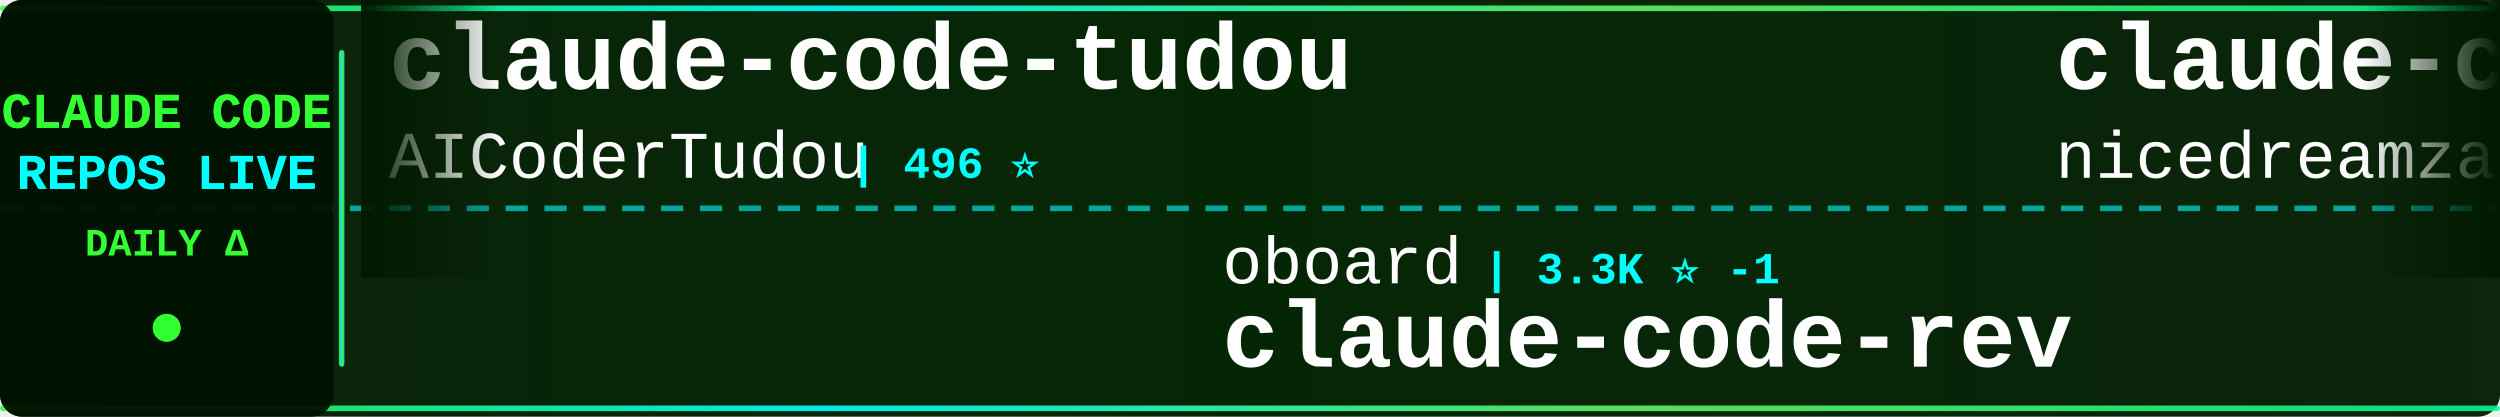
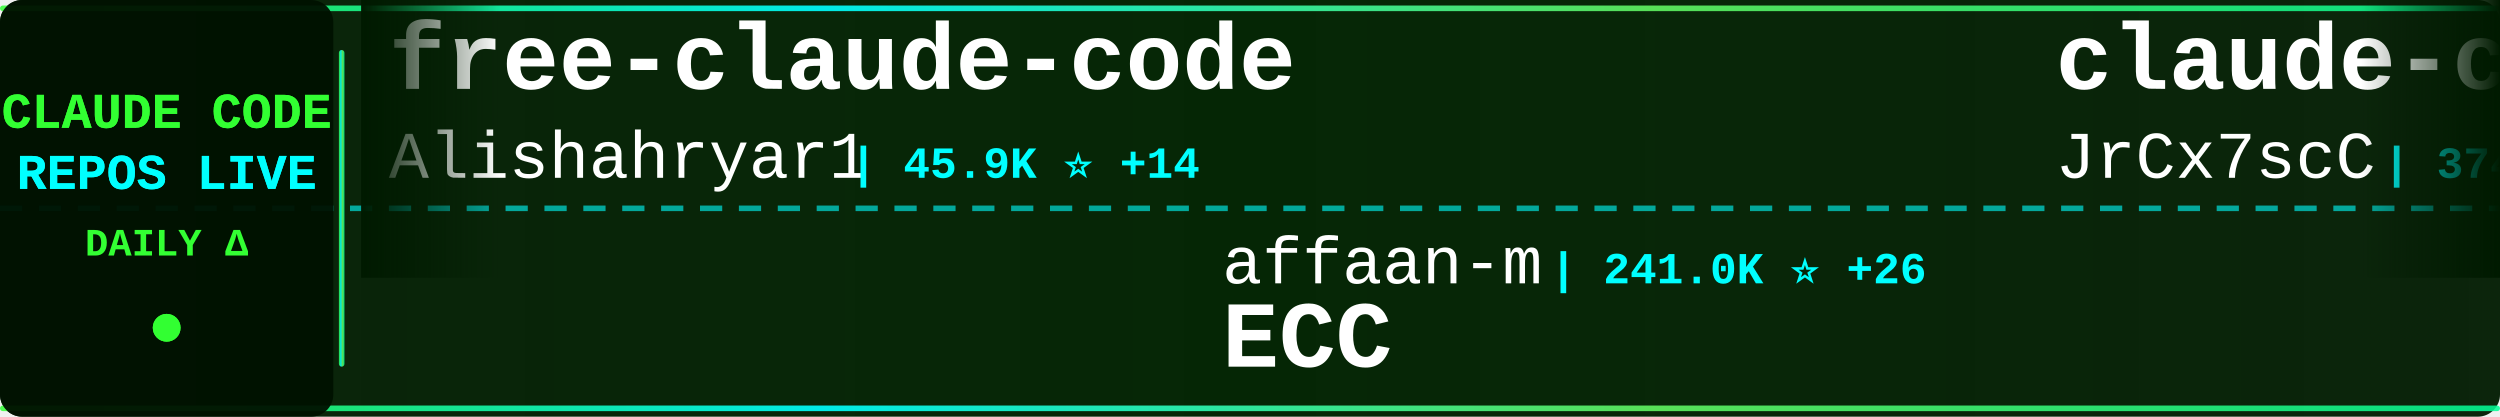
<svg xmlns="http://www.w3.org/2000/svg" width="900" height="150">
  <defs>
    <linearGradient id="tickerBg" x1="0%" y1="0%" x2="100%" y2="0%">
      <stop offset="0%" style="stop-color:#001a00;stop-opacity:0.95" />
      <stop offset="50%" style="stop-color:#002200;stop-opacity:0.98" />
      <stop offset="100%" style="stop-color:#001a00;stop-opacity:0.95" />
    </linearGradient>
    <linearGradient id="borderGrad" x1="0%" y1="0%" x2="100%" y2="0%">
      <stop offset="0%" style="stop-color:#33ff33;stop-opacity:0.85">
        <animate attributeName="stop-opacity" values="0.85;1;0.85" dur="2s" repeatCount="indefinite" />
      </stop>
      <stop offset="33%" style="stop-color:#00ffff;stop-opacity:0.9">
        <animate attributeName="stop-opacity" values="0.9;1;0.9" dur="2.2s" repeatCount="indefinite" />
      </stop>
      <stop offset="66%" style="stop-color:#66ff66;stop-opacity:0.85">
        <animate attributeName="stop-opacity" values="0.85;1;0.85" dur="1.8s" repeatCount="indefinite" />
      </stop>
      <stop offset="100%" style="stop-color:#00ff99;stop-opacity:0.85">
        <animate attributeName="stop-opacity" values="0.85;1;0.85" dur="2s" repeatCount="indefinite" />
      </stop>
    </linearGradient>
    <filter id="textGlow">
      <feGaussianBlur stdDeviation="0.1" result="coloredBlur" />
      <feMerge>
        <feMergeNode in="coloredBlur" />
        <feMergeNode in="SourceGraphic" />
      </feMerge>
    </filter>
    <filter id="metricGlow">
      <feGaussianBlur stdDeviation="0.2" result="coloredBlur" />
      <feMerge>
        <feMergeNode in="coloredBlur" />
        <feMergeNode in="SourceGraphic" />
      </feMerge>
    </filter>
    <linearGradient id="leftFade" x1="0%" y1="0%" x2="100%" y2="0%">
      <stop offset="0%" style="stop-color:#001a00;stop-opacity:1" />
      <stop offset="100%" style="stop-color:#001a00;stop-opacity:0" />
    </linearGradient>
    <linearGradient id="rightFade" x1="0%" y1="0%" x2="100%" y2="0%">
      <stop offset="0%" style="stop-color:#001a00;stop-opacity:0" />
      <stop offset="100%" style="stop-color:#001a00;stop-opacity:1" />
    </linearGradient>
  </defs>
  <rect width="900" height="150" fill="url(#tickerBg)" rx="8" />
  <rect x="0" y="2" width="900" height="2" fill="url(#borderGrad)" rx="1" />
  <rect x="0" y="146" width="900" height="2" fill="url(#borderGrad)" rx="1" />
  <line x1="0" y1="75" x2="900" y2="75" stroke="#00ffff" stroke-width="2" stroke-dasharray="8 6" opacity="0.6" />
  <rect x="0" y="0" width="120" height="150" fill="#001100" opacity="0.95" rx="8" />
  <text x="60" y="46" font-family="'Courier New', monospace" font-size="18" font-weight="bold" fill="#33ff33" text-anchor="middle" filter="url(#textGlow)">
    CLAUDE CODE
  </text>
  <text x="60" y="68" font-family="'Courier New', monospace" font-size="18" font-weight="bold" fill="#00ffff" text-anchor="middle" filter="url(#textGlow)">
    REPOS LIVE
  </text>
  <text x="60" y="92" font-family="'Courier New', monospace" font-size="14" font-weight="bold" fill="#33ff33" text-anchor="middle">
    DAILY Δ
  </text>
  <circle cx="60" cy="118" r="5" fill="#33ff33" filter="url(#metricGlow)">
    <animate attributeName="r" values="4;6;4" dur="1.5s" repeatCount="indefinite" />
    <animate attributeName="opacity" values="0.6;1;0.6" dur="1.5s" repeatCount="indefinite" />
  </circle>
  <rect x="122" y="18" width="2" height="114" fill="url(#borderGrad)" rx="1" />
  <clipPath id="tickerClip">
    <rect x="130" y="0" width="770" height="150" />
  </clipPath>
  <g clip-path="url(#tickerClip)">
    <g id="tickerItems">
      <animateTransform attributeName="transform" attributeType="XML" type="translate" from="0 0" to="-3000 0" dur="54s" repeatCount="indefinite" />
      <g transform="translate(0, 0)">
-         <text x="140" y="32" font-family="'Courier New', monospace" font-size="34" font-weight="bold" fill="#ffffff">claude-code-tudou</text>
-         <text x="140" y="64" font-family="'Courier New', monospace" font-size="24" font-weight="normal" fill="#ffffff" opacity="1.0">AICoderTudou</text>
-         <text x="306" y="64" font-family="'Courier New', monospace" font-size="16" font-weight="bold" fill="#00ffff"> | 496 ⭐</text>
+         <text x="140" y="32" font-family="'Courier New', monospace" font-size="34" font-weight="bold" fill="#ffffff">free-claude-code</text>
+         <text x="140" y="64" font-family="'Courier New', monospace" font-size="24" font-weight="normal" fill="#ffffff" opacity="1.0">Alishahryar1</text>
+         <text x="306" y="64" font-family="'Courier New', monospace" font-size="16" font-weight="bold" fill="#00ffff"> | 45.9K ⭐ +14</text>
      </g>
      <g transform="translate(300, 0)">
-         <text x="140" y="102" font-family="'Courier New', monospace" font-size="24" font-weight="normal" fill="#ffffff" opacity="1.0">oboard</text>
-         <text x="234" y="102" font-family="'Courier New', monospace" font-size="16" font-weight="bold" fill="#00ffff"> | 3.3K ⭐ -1</text>
-         <text x="140" y="132" font-family="'Courier New', monospace" font-size="34" font-weight="bold" fill="#ffffff">claude-code-rev</text>
+         <text x="140" y="102" font-family="'Courier New', monospace" font-size="24" font-weight="normal" fill="#ffffff" opacity="1.0">affaan-m</text>
+         <text x="258" y="102" font-family="'Courier New', monospace" font-size="16" font-weight="bold" fill="#00ffff"> | 241.0K ⭐ +26</text>
+         <text x="140" y="132" font-family="'Courier New', monospace" font-size="34" font-weight="bold" fill="#ffffff">ECC</text>
      </g>
      <g transform="translate(600, 0)">
-         <text x="140" y="32" font-family="'Courier New', monospace" font-size="34" font-weight="bold" fill="#ffffff">claude-code-local</text>
-         <text x="140" y="64" font-family="'Courier New', monospace" font-size="24" font-weight="normal" fill="#ffffff" opacity="1.0">nicedreamzapp</text>
-         <text x="318" y="64" font-family="'Courier New', monospace" font-size="16" font-weight="bold" fill="#00ffff"> | 3.2K ⭐</text>
+         <text x="140" y="32" font-family="'Courier New', monospace" font-size="34" font-weight="bold" fill="#ffffff">claude-code-source</text>
+         <text x="140" y="64" font-family="'Courier New', monospace" font-size="24" font-weight="normal" fill="#ffffff" opacity="1.0">JrCx7scC</text>
+         <text x="258" y="64" font-family="'Courier New', monospace" font-size="16" font-weight="bold" fill="#00ffff"> | 374 ⭐</text>
      </g>
      <g transform="translate(900, 0)">
        <text x="140" y="102" font-family="'Courier New', monospace" font-size="24" font-weight="normal" fill="#ffffff" opacity="1.0">KPR111</text>
        <text x="234" y="102" font-family="'Courier New', monospace" font-size="16" font-weight="bold" fill="#00ffff"> | 18 ⭐</text>
        <text x="140" y="132" font-family="'Courier New', monospace" font-size="34" font-weight="bold" fill="#ffffff">Claude-Code</text>
      </g>
      <g transform="translate(1200, 0)">
+         <text x="140" y="32" font-family="'Courier New', monospace" font-size="34" font-weight="bold" fill="#ffffff">claude-code-tips</text>
+         <text x="140" y="64" font-family="'Courier New', monospace" font-size="24" font-weight="normal" fill="#ffffff" opacity="1.0">ykdojo</text>
+         <text x="234" y="64" font-family="'Courier New', monospace" font-size="16" font-weight="bold" fill="#00ffff"> | 9.8K ⭐</text>
+       </g>
+       <g transform="translate(1500, 0)">
+         <text x="140" y="102" font-family="'Courier New', monospace" font-size="24" font-weight="normal" fill="#ffffff" opacity="1.0">AICoderTudou</text>
+         <text x="306" y="102" font-family="'Courier New', monospace" font-size="16" font-weight="bold" fill="#00ffff"> | 496 ⭐</text>
+         <text x="140" y="132" font-family="'Courier New', monospace" font-size="34" font-weight="bold" fill="#ffffff">claude-code-tudou</text>
+       </g>
+       <g transform="translate(1800, 0)">
+         <text x="140" y="32" font-family="'Courier New', monospace" font-size="34" font-weight="bold" fill="#ffffff">everything-claude-code-z...</text>
+         <text x="140" y="64" font-family="'Courier New', monospace" font-size="24" font-weight="normal" fill="#ffffff" opacity="1.0">xu-xiang</text>
+         <text x="258" y="64" font-family="'Courier New', monospace" font-size="16" font-weight="bold" fill="#00ffff"> | 1.9K ⭐</text>
+       </g>
+       <g transform="translate(2100, 0)">
+         <text x="140" y="102" font-family="'Courier New', monospace" font-size="24" font-weight="normal" fill="#ffffff" opacity="1.0">frankbria</text>
+         <text x="270" y="102" font-family="'Courier New', monospace" font-size="16" font-weight="bold" fill="#00ffff"> | 9.6K ⭐</text>
+         <text x="140" y="132" font-family="'Courier New', monospace" font-size="34" font-weight="bold" fill="#ffffff">ralph-claude-code</text>
+       </g>
+       <g transform="translate(2400, 0)">
+         <text x="140" y="32" font-family="'Courier New', monospace" font-size="34" font-weight="bold" fill="#ffffff">Open-ClaudeCode</text>
+         <text x="140" y="64" font-family="'Courier New', monospace" font-size="24" font-weight="normal" fill="#ffffff" opacity="1.0">LING71671</text>
+         <text x="270" y="64" font-family="'Courier New', monospace" font-size="16" font-weight="bold" fill="#00ffff"> | 945 ⭐</text>
+       </g>
+       <g transform="translate(2700, 0)">
+         <text x="140" y="102" font-family="'Courier New', monospace" font-size="24" font-weight="normal" fill="#ffffff" opacity="1.0">Donchitos</text>
+         <text x="270" y="102" font-family="'Courier New', monospace" font-size="16" font-weight="bold" fill="#00ffff"> | 24.1K ⭐ +8</text>
+         <text x="140" y="132" font-family="'Courier New', monospace" font-size="34" font-weight="bold" fill="#ffffff">Claude-Code-Game-Studios</text>
+       </g>
+       <g transform="translate(3000, 0)">
+         <text x="140" y="32" font-family="'Courier New', monospace" font-size="34" font-weight="bold" fill="#ffffff">free-claude-code</text>
+         <text x="140" y="64" font-family="'Courier New', monospace" font-size="24" font-weight="normal" fill="#ffffff" opacity="1.0">Alishahryar1</text>
+         <text x="306" y="64" font-family="'Courier New', monospace" font-size="16" font-weight="bold" fill="#00ffff"> | 45.9K ⭐ +14</text>
+       </g>
+       <g transform="translate(3300, 0)">
+         <text x="140" y="102" font-family="'Courier New', monospace" font-size="24" font-weight="normal" fill="#ffffff" opacity="1.0">affaan-m</text>
+         <text x="258" y="102" font-family="'Courier New', monospace" font-size="16" font-weight="bold" fill="#00ffff"> | 241.0K ⭐ +26</text>
+         <text x="140" y="132" font-family="'Courier New', monospace" font-size="34" font-weight="bold" fill="#ffffff">ECC</text>
+       </g>
+       <g transform="translate(3600, 0)">
        <text x="140" y="32" font-family="'Courier New', monospace" font-size="34" font-weight="bold" fill="#ffffff">claude-code-source</text>
        <text x="140" y="64" font-family="'Courier New', monospace" font-size="24" font-weight="normal" fill="#ffffff" opacity="1.0">JrCx7scC</text>
        <text x="258" y="64" font-family="'Courier New', monospace" font-size="16" font-weight="bold" fill="#00ffff"> | 374 ⭐</text>
-       </g>
-       <g transform="translate(1500, 0)">
-         <text x="140" y="102" font-family="'Courier New', monospace" font-size="24" font-weight="normal" fill="#ffffff" opacity="1.0">Alishahryar1</text>
-         <text x="306" y="102" font-family="'Courier New', monospace" font-size="16" font-weight="bold" fill="#00ffff"> | 45.9K ⭐ +24</text>
-         <text x="140" y="132" font-family="'Courier New', monospace" font-size="34" font-weight="bold" fill="#ffffff">free-claude-code</text>
-       </g>
-       <g transform="translate(1800, 0)">
-         <text x="140" y="32" font-family="'Courier New', monospace" font-size="34" font-weight="bold" fill="#ffffff">claude-code-guide</text>
-         <text x="140" y="64" font-family="'Courier New', monospace" font-size="24" font-weight="normal" fill="#ffffff" opacity="1.0">zebbern</text>
-         <text x="246" y="64" font-family="'Courier New', monospace" font-size="16" font-weight="bold" fill="#00ffff"> | 4.6K ⭐</text>
-       </g>
-       <g transform="translate(2100, 0)">
-         <text x="140" y="102" font-family="'Courier New', monospace" font-size="24" font-weight="normal" fill="#ffffff" opacity="1.0">alejandrobalderas</text>
-         <text x="366" y="102" font-family="'Courier New', monospace" font-size="16" font-weight="bold" fill="#00ffff"> | 2.8K ⭐</text>
-         <text x="140" y="132" font-family="'Courier New', monospace" font-size="34" font-weight="bold" fill="#ffffff">claude-code-from-source</text>
-       </g>
-       <g transform="translate(2400, 0)">
-         <text x="140" y="32" font-family="'Courier New', monospace" font-size="34" font-weight="bold" fill="#ffffff">system_prompts_leaks</text>
-         <text x="140" y="64" font-family="'Courier New', monospace" font-size="24" font-weight="normal" fill="#ffffff" opacity="1.0">asgeirtj</text>
-         <text x="258" y="64" font-family="'Courier New', monospace" font-size="16" font-weight="bold" fill="#00ffff"> | 63.1K ⭐ +6</text>
-       </g>
-       <g transform="translate(2700, 0)">
-         <text x="140" y="102" font-family="'Courier New', monospace" font-size="24" font-weight="normal" fill="#ffffff" opacity="1.0">Maciek-roboblog</text>
-         <text x="342" y="102" font-family="'Courier New', monospace" font-size="16" font-weight="bold" fill="#00ffff"> | 8.6K ⭐</text>
-         <text x="140" y="132" font-family="'Courier New', monospace" font-size="34" font-weight="bold" fill="#ffffff">Claude-Code-Usage-Monito...</text>
-       </g>
-       <g transform="translate(3000, 0)">
-         <text x="140" y="32" font-family="'Courier New', monospace" font-size="34" font-weight="bold" fill="#ffffff">claude-code-tudou</text>
-         <text x="140" y="64" font-family="'Courier New', monospace" font-size="24" font-weight="normal" fill="#ffffff" opacity="1.0">AICoderTudou</text>
-         <text x="306" y="64" font-family="'Courier New', monospace" font-size="16" font-weight="bold" fill="#00ffff"> | 496 ⭐</text>
-       </g>
-       <g transform="translate(3300, 0)">
-         <text x="140" y="102" font-family="'Courier New', monospace" font-size="24" font-weight="normal" fill="#ffffff" opacity="1.0">oboard</text>
-         <text x="234" y="102" font-family="'Courier New', monospace" font-size="16" font-weight="bold" fill="#00ffff"> | 3.3K ⭐ -1</text>
-         <text x="140" y="132" font-family="'Courier New', monospace" font-size="34" font-weight="bold" fill="#ffffff">claude-code-rev</text>
-       </g>
-       <g transform="translate(3600, 0)">
-         <text x="140" y="32" font-family="'Courier New', monospace" font-size="34" font-weight="bold" fill="#ffffff">claude-code-local</text>
-         <text x="140" y="64" font-family="'Courier New', monospace" font-size="24" font-weight="normal" fill="#ffffff" opacity="1.0">nicedreamzapp</text>
-         <text x="318" y="64" font-family="'Courier New', monospace" font-size="16" font-weight="bold" fill="#00ffff"> | 3.2K ⭐</text>
      </g>
      <g transform="translate(3900, 0)">
        <text x="140" y="102" font-family="'Courier New', monospace" font-size="24" font-weight="normal" fill="#ffffff" opacity="1.0">KPR111</text>
        <text x="234" y="102" font-family="'Courier New', monospace" font-size="16" font-weight="bold" fill="#00ffff"> | 18 ⭐</text>
        <text x="140" y="132" font-family="'Courier New', monospace" font-size="34" font-weight="bold" fill="#ffffff">Claude-Code</text>
      </g>
    </g>
  </g>
  <rect x="130" y="0" width="50" height="100" fill="url(#leftFade)" />
  <rect x="850" y="0" width="50" height="100" fill="url(#rightFade)" />
</svg>
